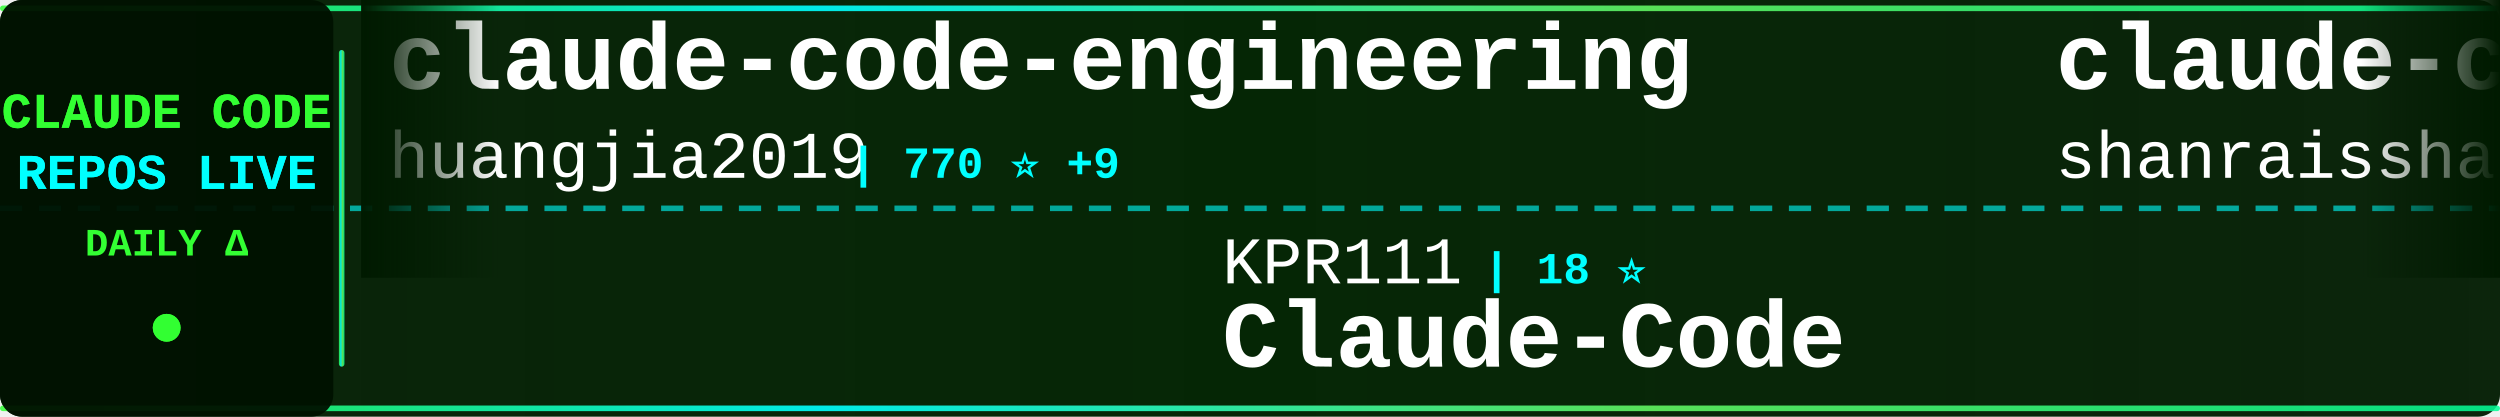
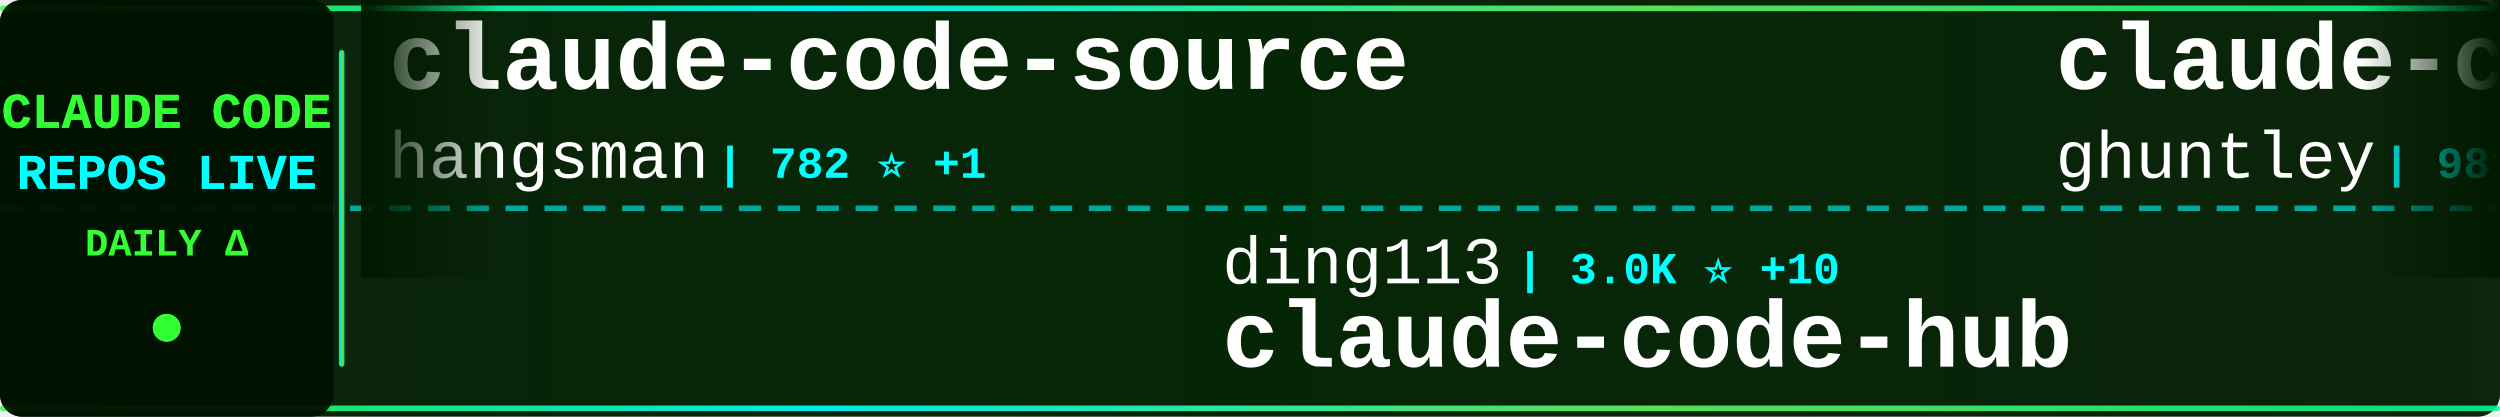
<svg xmlns="http://www.w3.org/2000/svg" width="900" height="150">
  <defs>
    <linearGradient id="tickerBg" x1="0%" y1="0%" x2="100%" y2="0%">
      <stop offset="0%" style="stop-color:#001a00;stop-opacity:0.95" />
      <stop offset="50%" style="stop-color:#002200;stop-opacity:0.98" />
      <stop offset="100%" style="stop-color:#001a00;stop-opacity:0.95" />
    </linearGradient>
    <linearGradient id="borderGrad" x1="0%" y1="0%" x2="100%" y2="0%">
      <stop offset="0%" style="stop-color:#33ff33;stop-opacity:0.85">
        <animate attributeName="stop-opacity" values="0.85;1;0.85" dur="2s" repeatCount="indefinite" />
      </stop>
      <stop offset="33%" style="stop-color:#00ffff;stop-opacity:0.9">
        <animate attributeName="stop-opacity" values="0.9;1;0.9" dur="2.2s" repeatCount="indefinite" />
      </stop>
      <stop offset="66%" style="stop-color:#66ff66;stop-opacity:0.85">
        <animate attributeName="stop-opacity" values="0.85;1;0.85" dur="1.8s" repeatCount="indefinite" />
      </stop>
      <stop offset="100%" style="stop-color:#00ff99;stop-opacity:0.85">
        <animate attributeName="stop-opacity" values="0.85;1;0.85" dur="2s" repeatCount="indefinite" />
      </stop>
    </linearGradient>
    <filter id="textGlow">
      <feGaussianBlur stdDeviation="0.1" result="coloredBlur" />
      <feMerge>
        <feMergeNode in="coloredBlur" />
        <feMergeNode in="SourceGraphic" />
      </feMerge>
    </filter>
    <filter id="metricGlow">
      <feGaussianBlur stdDeviation="0.2" result="coloredBlur" />
      <feMerge>
        <feMergeNode in="coloredBlur" />
        <feMergeNode in="SourceGraphic" />
      </feMerge>
    </filter>
    <linearGradient id="leftFade" x1="0%" y1="0%" x2="100%" y2="0%">
      <stop offset="0%" style="stop-color:#001a00;stop-opacity:1" />
      <stop offset="100%" style="stop-color:#001a00;stop-opacity:0" />
    </linearGradient>
    <linearGradient id="rightFade" x1="0%" y1="0%" x2="100%" y2="0%">
      <stop offset="0%" style="stop-color:#001a00;stop-opacity:0" />
      <stop offset="100%" style="stop-color:#001a00;stop-opacity:1" />
    </linearGradient>
  </defs>
  <rect width="900" height="150" fill="url(#tickerBg)" rx="8" />
  <rect x="0" y="2" width="900" height="2" fill="url(#borderGrad)" rx="1" />
  <rect x="0" y="146" width="900" height="2" fill="url(#borderGrad)" rx="1" />
  <line x1="0" y1="75" x2="900" y2="75" stroke="#00ffff" stroke-width="2" stroke-dasharray="8 6" opacity="0.6" />
  <rect x="0" y="0" width="120" height="150" fill="#001100" opacity="0.95" rx="8" />
  <text x="60" y="46" font-family="'Courier New', monospace" font-size="18" font-weight="bold" fill="#33ff33" text-anchor="middle" filter="url(#textGlow)">
    CLAUDE CODE
  </text>
  <text x="60" y="68" font-family="'Courier New', monospace" font-size="18" font-weight="bold" fill="#00ffff" text-anchor="middle" filter="url(#textGlow)">
    REPOS LIVE
  </text>
  <text x="60" y="92" font-family="'Courier New', monospace" font-size="14" font-weight="bold" fill="#33ff33" text-anchor="middle">
    DAILY Δ
  </text>
  <circle cx="60" cy="118" r="5" fill="#33ff33" filter="url(#metricGlow)">
    <animate attributeName="r" values="4;6;4" dur="1.5s" repeatCount="indefinite" />
    <animate attributeName="opacity" values="0.6;1;0.6" dur="1.5s" repeatCount="indefinite" />
  </circle>
  <rect x="122" y="18" width="2" height="114" fill="url(#borderGrad)" rx="1" />
  <clipPath id="tickerClip">
    <rect x="130" y="0" width="770" height="150" />
  </clipPath>
  <g clip-path="url(#tickerClip)">
    <g id="tickerItems">
      <animateTransform attributeName="transform" attributeType="XML" type="translate" from="0 0" to="-3000 0" dur="54s" repeatCount="indefinite" />
      <g transform="translate(0, 0)">
-         <text x="140" y="32" font-family="'Courier New', monospace" font-size="34" font-weight="bold" fill="#ffffff">claude-code-engineering</text>
-         <text x="140" y="64" font-family="'Courier New', monospace" font-size="24" font-weight="normal" fill="#ffffff" opacity="1.0">huangjia2019</text>
-         <text x="306" y="64" font-family="'Courier New', monospace" font-size="16" font-weight="bold" fill="#00ffff"> | 770 ⭐ +9</text>
+         <text x="140" y="32" font-family="'Courier New', monospace" font-size="34" font-weight="bold" fill="#ffffff">claude-code-source</text>
+         <text x="140" y="64" font-family="'Courier New', monospace" font-size="24" font-weight="normal" fill="#ffffff" opacity="1.0">hangsman</text>
+         <text x="258" y="64" font-family="'Courier New', monospace" font-size="16" font-weight="bold" fill="#00ffff"> | 782 ⭐ +1</text>
      </g>
      <g transform="translate(300, 0)">
-         <text x="140" y="102" font-family="'Courier New', monospace" font-size="24" font-weight="normal" fill="#ffffff" opacity="1.0">KPR111</text>
-         <text x="234" y="102" font-family="'Courier New', monospace" font-size="16" font-weight="bold" fill="#00ffff"> | 18 ⭐</text>
-         <text x="140" y="132" font-family="'Courier New', monospace" font-size="34" font-weight="bold" fill="#ffffff">Claude-Code</text>
+         <text x="140" y="102" font-family="'Courier New', monospace" font-size="24" font-weight="normal" fill="#ffffff" opacity="1.0">ding113</text>
+         <text x="246" y="102" font-family="'Courier New', monospace" font-size="16" font-weight="bold" fill="#00ffff"> | 3.0K ⭐ +10</text>
+         <text x="140" y="132" font-family="'Courier New', monospace" font-size="34" font-weight="bold" fill="#ffffff">claude-code-hub</text>
      </g>
      <g transform="translate(600, 0)">
-         <text x="140" y="32" font-family="'Courier New', monospace" font-size="34" font-weight="bold" fill="#ffffff">claude-code-best-practic...</text>
-         <text x="140" y="64" font-family="'Courier New', monospace" font-size="24" font-weight="normal" fill="#ffffff" opacity="1.0">shanraisshan</text>
-         <text x="306" y="64" font-family="'Courier New', monospace" font-size="16" font-weight="bold" fill="#00ffff"> | 56.3K ⭐ +188</text>
+         <text x="140" y="32" font-family="'Courier New', monospace" font-size="34" font-weight="bold" fill="#ffffff">claude-code-source-code-...</text>
+         <text x="140" y="64" font-family="'Courier New', monospace" font-size="24" font-weight="normal" fill="#ffffff" opacity="1.0">ghuntley</text>
+         <text x="258" y="64" font-family="'Courier New', monospace" font-size="16" font-weight="bold" fill="#00ffff"> | 981 ⭐</text>
      </g>
      <g transform="translate(900, 0)">
-         <text x="140" y="102" font-family="'Courier New', monospace" font-size="24" font-weight="normal" fill="#ffffff" opacity="1.0">https-deeplearning-ai</text>
-         <text x="414" y="102" font-family="'Courier New', monospace" font-size="16" font-weight="bold" fill="#00ffff"> | 522 ⭐</text>
-         <text x="140" y="132" font-family="'Courier New', monospace" font-size="34" font-weight="bold" fill="#ffffff">sc-claude-code-files</text>
+         <text x="140" y="102" font-family="'Courier New', monospace" font-size="24" font-weight="normal" fill="#ffffff" opacity="1.0">Cranot</text>
+         <text x="234" y="102" font-family="'Courier New', monospace" font-size="16" font-weight="bold" fill="#00ffff"> | 2.8K ⭐ +3</text>
+         <text x="140" y="132" font-family="'Courier New', monospace" font-size="34" font-weight="bold" fill="#ffffff">claude-code-guide</text>
      </g>
      <g transform="translate(1200, 0)">
-         <text x="140" y="32" font-family="'Courier New', monospace" font-size="34" font-weight="bold" fill="#ffffff">claude_code_src</text>
-         <text x="140" y="64" font-family="'Courier New', monospace" font-size="24" font-weight="normal" fill="#ffffff" opacity="1.0">ponponon</text>
-         <text x="258" y="64" font-family="'Courier New', monospace" font-size="16" font-weight="bold" fill="#00ffff"> | 2.3K ⭐ +3</text>
+         <text x="140" y="32" font-family="'Courier New', monospace" font-size="34" font-weight="bold" fill="#ffffff">Auto-claude-code-researc...</text>
+         <text x="140" y="64" font-family="'Courier New', monospace" font-size="24" font-weight="normal" fill="#ffffff" opacity="1.0">wanshuiyin</text>
+         <text x="282" y="64" font-family="'Courier New', monospace" font-size="16" font-weight="bold" fill="#00ffff"> | 11.4K ⭐ +88</text>
      </g>
      <g transform="translate(1500, 0)">
-         <text x="140" y="102" font-family="'Courier New', monospace" font-size="24" font-weight="normal" fill="#ffffff" opacity="1.0">catlog22</text>
-         <text x="258" y="102" font-family="'Courier New', monospace" font-size="16" font-weight="bold" fill="#00ffff"> | 2.1K ⭐ +6</text>
-         <text x="140" y="132" font-family="'Courier New', monospace" font-size="34" font-weight="bold" fill="#ffffff">Claude-Code-Workflow</text>
+         <text x="140" y="102" font-family="'Courier New', monospace" font-size="24" font-weight="normal" fill="#ffffff" opacity="1.0">jeremylongshore</text>
+         <text x="342" y="102" font-family="'Courier New', monospace" font-size="16" font-weight="bold" fill="#00ffff"> | 2.3K ⭐ +11</text>
+         <text x="140" y="132" font-family="'Courier New', monospace" font-size="34" font-weight="bold" fill="#ffffff">claude-code-plugins-plus...</text>
      </g>
      <g transform="translate(1800, 0)">
-         <text x="140" y="32" font-family="'Courier New', monospace" font-size="34" font-weight="bold" fill="#ffffff">CLIProxyAPI</text>
-         <text x="140" y="64" font-family="'Courier New', monospace" font-size="24" font-weight="normal" fill="#ffffff" opacity="1.0">router-for-me</text>
-         <text x="318" y="64" font-family="'Courier New', monospace" font-size="16" font-weight="bold" fill="#00ffff"> | 36.0K ⭐ +144</text>
+         <text x="140" y="32" font-family="'Courier New', monospace" font-size="34" font-weight="bold" fill="#ffffff">andrej-karpathy-skills</text>
+         <text x="140" y="64" font-family="'Courier New', monospace" font-size="24" font-weight="normal" fill="#ffffff" opacity="1.0">multica-ai</text>
+         <text x="282" y="64" font-family="'Courier New', monospace" font-size="16" font-weight="bold" fill="#00ffff"> | 167.3K ⭐ +965</text>
      </g>
      <g transform="translate(2100, 0)">
        <text x="140" y="102" font-family="'Courier New', monospace" font-size="24" font-weight="normal" fill="#ffffff" opacity="1.0">Windy3f3f3f3f</text>
        <text x="318" y="102" font-family="'Courier New', monospace" font-size="16" font-weight="bold" fill="#00ffff"> | 2.6K ⭐ +8</text>
        <text x="140" y="132" font-family="'Courier New', monospace" font-size="34" font-weight="bold" fill="#ffffff">how-claude-code-works</text>
      </g>
      <g transform="translate(2400, 0)">
-         <text x="140" y="32" font-family="'Courier New', monospace" font-size="34" font-weight="bold" fill="#ffffff">claude-code-source-code</text>
-         <text x="140" y="64" font-family="'Courier New', monospace" font-size="24" font-weight="normal" fill="#ffffff" opacity="1.0">777genius</text>
-         <text x="270" y="64" font-family="'Courier New', monospace" font-size="16" font-weight="bold" fill="#00ffff"> | 913 ⭐</text>
+         <text x="140" y="32" font-family="'Courier New', monospace" font-size="34" font-weight="bold" fill="#ffffff">oh-my-claudecode</text>
+         <text x="140" y="64" font-family="'Courier New', monospace" font-size="24" font-weight="normal" fill="#ffffff" opacity="1.0">Yeachan-Heo</text>
+         <text x="294" y="64" font-family="'Courier New', monospace" font-size="16" font-weight="bold" fill="#00ffff"> | 35.7K ⭐ +76</text>
      </g>
      <g transform="translate(2700, 0)">
-         <text x="140" y="102" font-family="'Courier New', monospace" font-size="24" font-weight="normal" fill="#ffffff" opacity="1.0">jeremylongshore</text>
-         <text x="342" y="102" font-family="'Courier New', monospace" font-size="16" font-weight="bold" fill="#00ffff"> | 2.3K ⭐ +6</text>
-         <text x="140" y="132" font-family="'Courier New', monospace" font-size="34" font-weight="bold" fill="#ffffff">claude-code-plugins-plus...</text>
+         <text x="140" y="102" font-family="'Courier New', monospace" font-size="24" font-weight="normal" fill="#ffffff" opacity="1.0">pedrohcgs</text>
+         <text x="270" y="102" font-family="'Courier New', monospace" font-size="16" font-weight="bold" fill="#00ffff"> | 1.2K ⭐ +7</text>
+         <text x="140" y="132" font-family="'Courier New', monospace" font-size="34" font-weight="bold" fill="#ffffff">claude-code-my-workflow</text>
      </g>
      <g transform="translate(3000, 0)">
-         <text x="140" y="32" font-family="'Courier New', monospace" font-size="34" font-weight="bold" fill="#ffffff">claude-code-engineering</text>
-         <text x="140" y="64" font-family="'Courier New', monospace" font-size="24" font-weight="normal" fill="#ffffff" opacity="1.0">huangjia2019</text>
-         <text x="306" y="64" font-family="'Courier New', monospace" font-size="16" font-weight="bold" fill="#00ffff"> | 770 ⭐ +9</text>
+         <text x="140" y="32" font-family="'Courier New', monospace" font-size="34" font-weight="bold" fill="#ffffff">claude-code-source</text>
+         <text x="140" y="64" font-family="'Courier New', monospace" font-size="24" font-weight="normal" fill="#ffffff" opacity="1.0">hangsman</text>
+         <text x="258" y="64" font-family="'Courier New', monospace" font-size="16" font-weight="bold" fill="#00ffff"> | 782 ⭐ +1</text>
      </g>
      <g transform="translate(3300, 0)">
-         <text x="140" y="102" font-family="'Courier New', monospace" font-size="24" font-weight="normal" fill="#ffffff" opacity="1.0">KPR111</text>
-         <text x="234" y="102" font-family="'Courier New', monospace" font-size="16" font-weight="bold" fill="#00ffff"> | 18 ⭐</text>
-         <text x="140" y="132" font-family="'Courier New', monospace" font-size="34" font-weight="bold" fill="#ffffff">Claude-Code</text>
+         <text x="140" y="102" font-family="'Courier New', monospace" font-size="24" font-weight="normal" fill="#ffffff" opacity="1.0">ding113</text>
+         <text x="246" y="102" font-family="'Courier New', monospace" font-size="16" font-weight="bold" fill="#00ffff"> | 3.0K ⭐ +10</text>
+         <text x="140" y="132" font-family="'Courier New', monospace" font-size="34" font-weight="bold" fill="#ffffff">claude-code-hub</text>
      </g>
      <g transform="translate(3600, 0)">
-         <text x="140" y="32" font-family="'Courier New', monospace" font-size="34" font-weight="bold" fill="#ffffff">claude-code-best-practic...</text>
-         <text x="140" y="64" font-family="'Courier New', monospace" font-size="24" font-weight="normal" fill="#ffffff" opacity="1.0">shanraisshan</text>
-         <text x="306" y="64" font-family="'Courier New', monospace" font-size="16" font-weight="bold" fill="#00ffff"> | 56.3K ⭐ +188</text>
+         <text x="140" y="32" font-family="'Courier New', monospace" font-size="34" font-weight="bold" fill="#ffffff">claude-code-source-code-...</text>
+         <text x="140" y="64" font-family="'Courier New', monospace" font-size="24" font-weight="normal" fill="#ffffff" opacity="1.0">ghuntley</text>
+         <text x="258" y="64" font-family="'Courier New', monospace" font-size="16" font-weight="bold" fill="#00ffff"> | 981 ⭐</text>
      </g>
      <g transform="translate(3900, 0)">
-         <text x="140" y="102" font-family="'Courier New', monospace" font-size="24" font-weight="normal" fill="#ffffff" opacity="1.0">https-deeplearning-ai</text>
-         <text x="414" y="102" font-family="'Courier New', monospace" font-size="16" font-weight="bold" fill="#00ffff"> | 522 ⭐</text>
-         <text x="140" y="132" font-family="'Courier New', monospace" font-size="34" font-weight="bold" fill="#ffffff">sc-claude-code-files</text>
+         <text x="140" y="102" font-family="'Courier New', monospace" font-size="24" font-weight="normal" fill="#ffffff" opacity="1.0">Cranot</text>
+         <text x="234" y="102" font-family="'Courier New', monospace" font-size="16" font-weight="bold" fill="#00ffff"> | 2.8K ⭐ +3</text>
+         <text x="140" y="132" font-family="'Courier New', monospace" font-size="34" font-weight="bold" fill="#ffffff">claude-code-guide</text>
      </g>
    </g>
  </g>
  <rect x="130" y="0" width="50" height="100" fill="url(#leftFade)" />
  <rect x="850" y="0" width="50" height="100" fill="url(#rightFade)" />
</svg>
